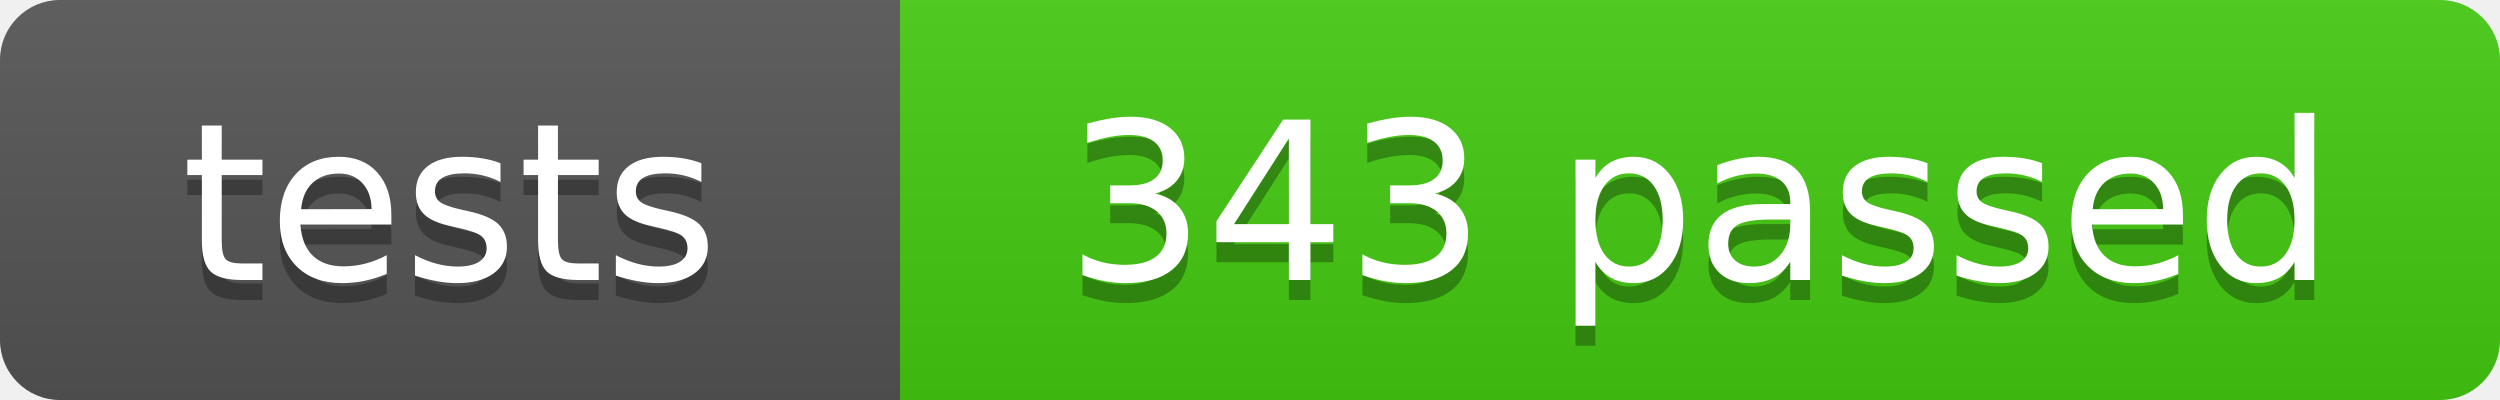
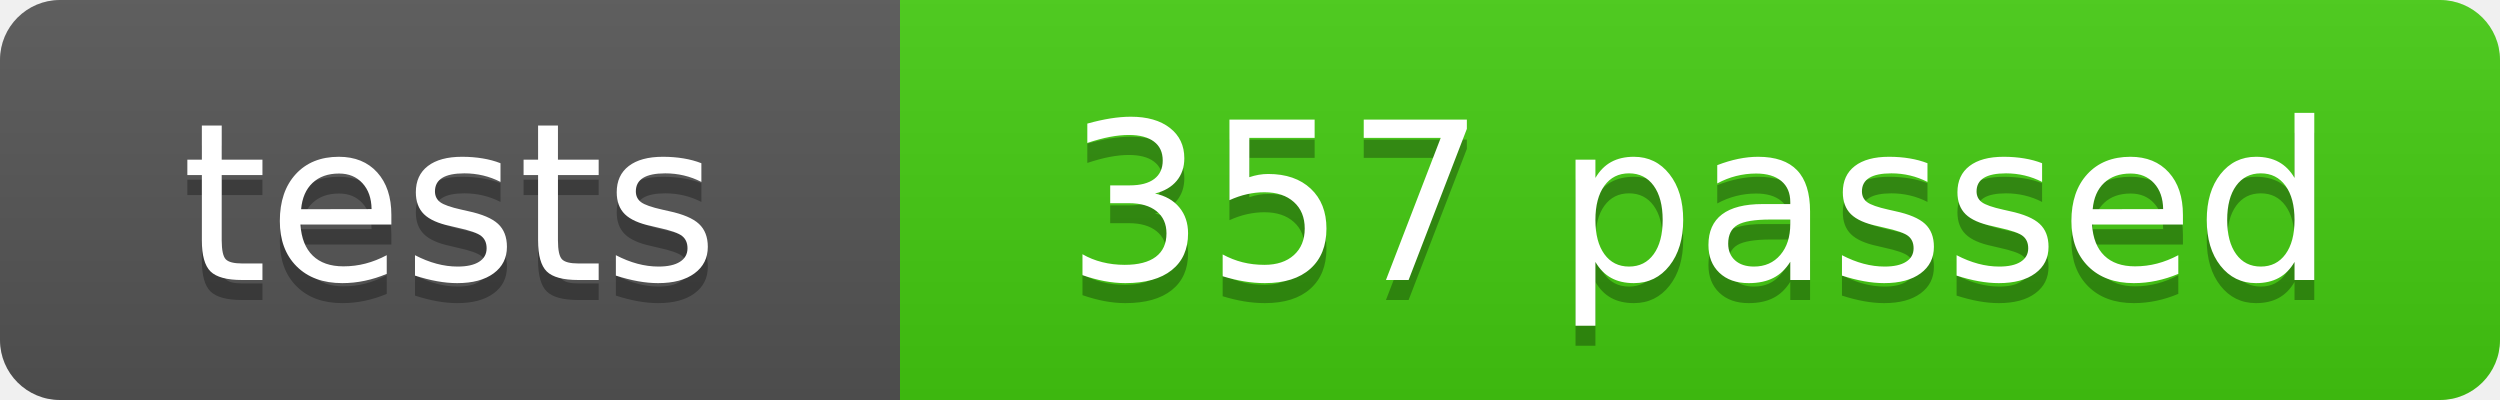
- <svg xmlns="http://www.w3.org/2000/svg" width="125" height="20" role="img" aria-label="tests: 343 passed">
+ <svg xmlns="http://www.w3.org/2000/svg" width="125" height="20" role="img" aria-label="tests: 357 passed">
  <linearGradient id="s" x2="0" y2="100%">
    <stop offset="0" stop-color="#bbb" stop-opacity=".1" />
    <stop offset="1" stop-opacity=".1" />
  </linearGradient>
  <clipPath id="r">
    <rect width="125" height="20" rx="3" fill="#fff" />
  </clipPath>
  <g clip-path="url(#r)">
    <rect width="45" height="20" fill="#555" />
    <rect x="45" width="80" height="20" fill="#4c1" />
    <rect width="125" height="20" fill="url(#s)" />
  </g>
  <g fill="#fff" text-anchor="middle" font-family="Verdana,Geneva,DejaVu Sans,sans-serif" font-size="110" text-rendering="geometricPrecision">
    <text x="225" y="150" fill="#010101" fill-opacity=".3" transform="scale(.1)" textLength="350">tests</text>
    <text x="225" y="140" transform="scale(.1)" textLength="350">tests</text>
-     <text x="850" y="150" fill="#010101" fill-opacity=".3" transform="scale(.1)" textLength="700">343 passed</text>
-     <text x="850" y="140" transform="scale(.1)" textLength="700">343 passed</text>
+     <text x="850" y="150" fill="#010101" fill-opacity=".3" transform="scale(.1)" textLength="700">357 passed</text>
+     <text x="850" y="140" transform="scale(.1)" textLength="700">357 passed</text>
  </g>
</svg>
